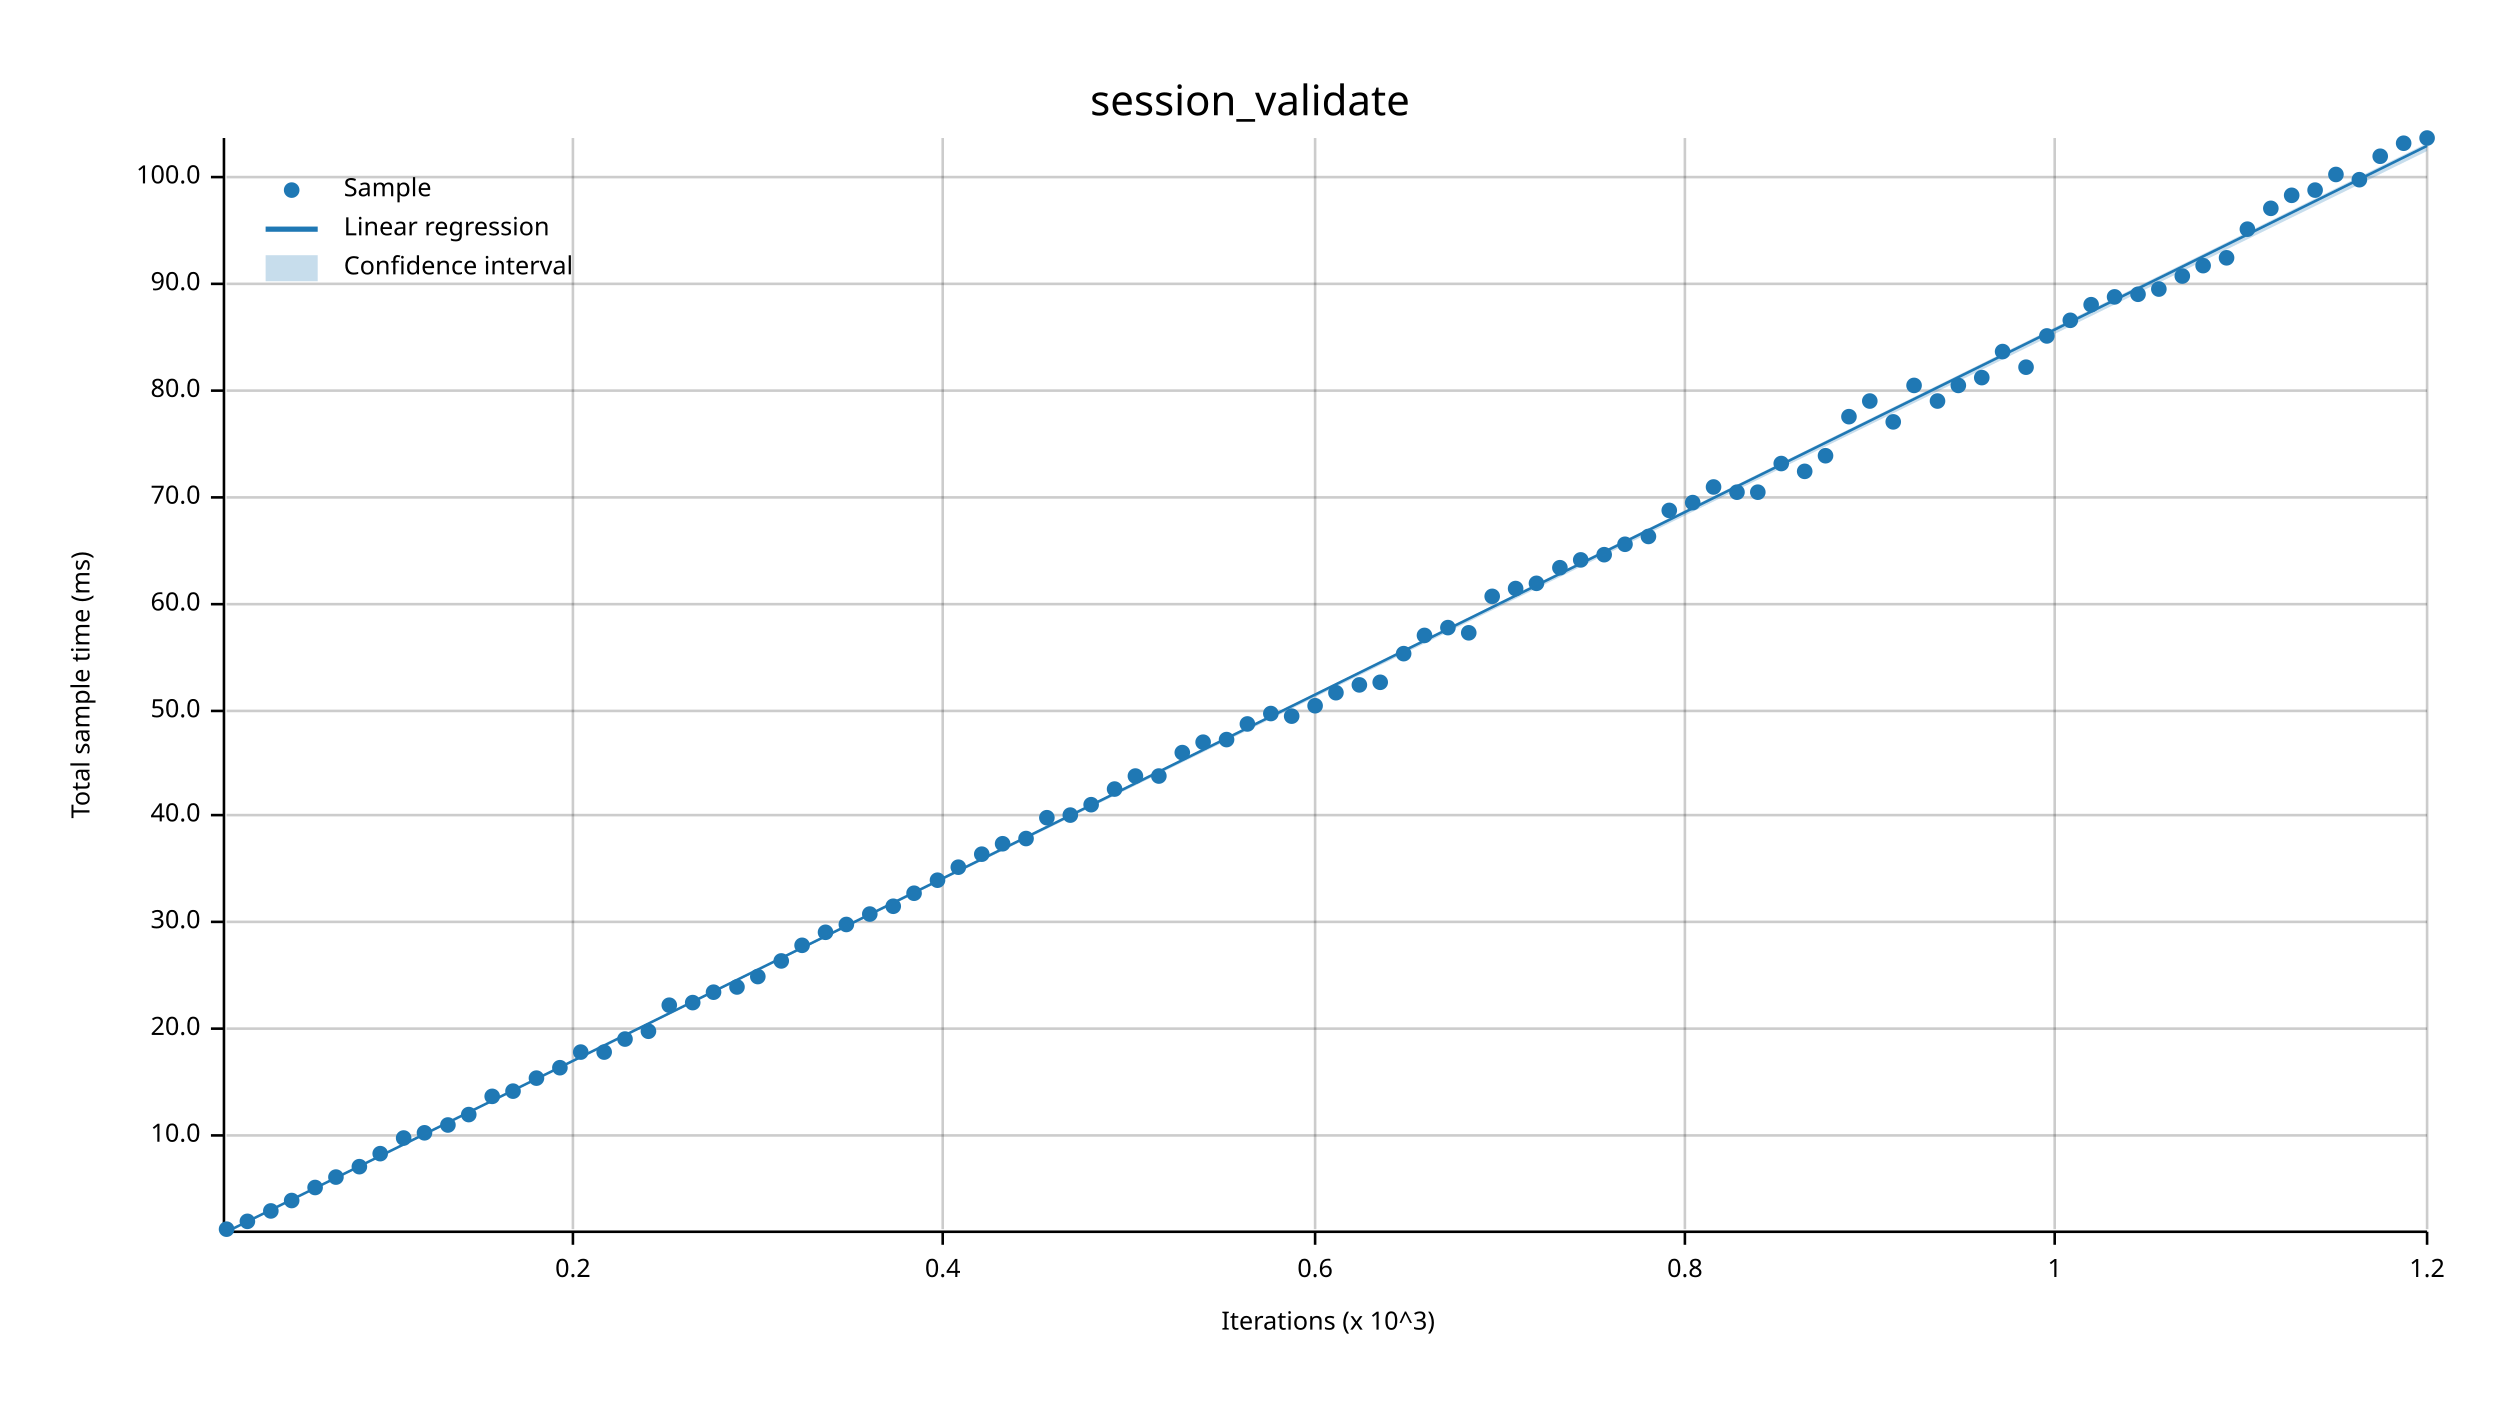
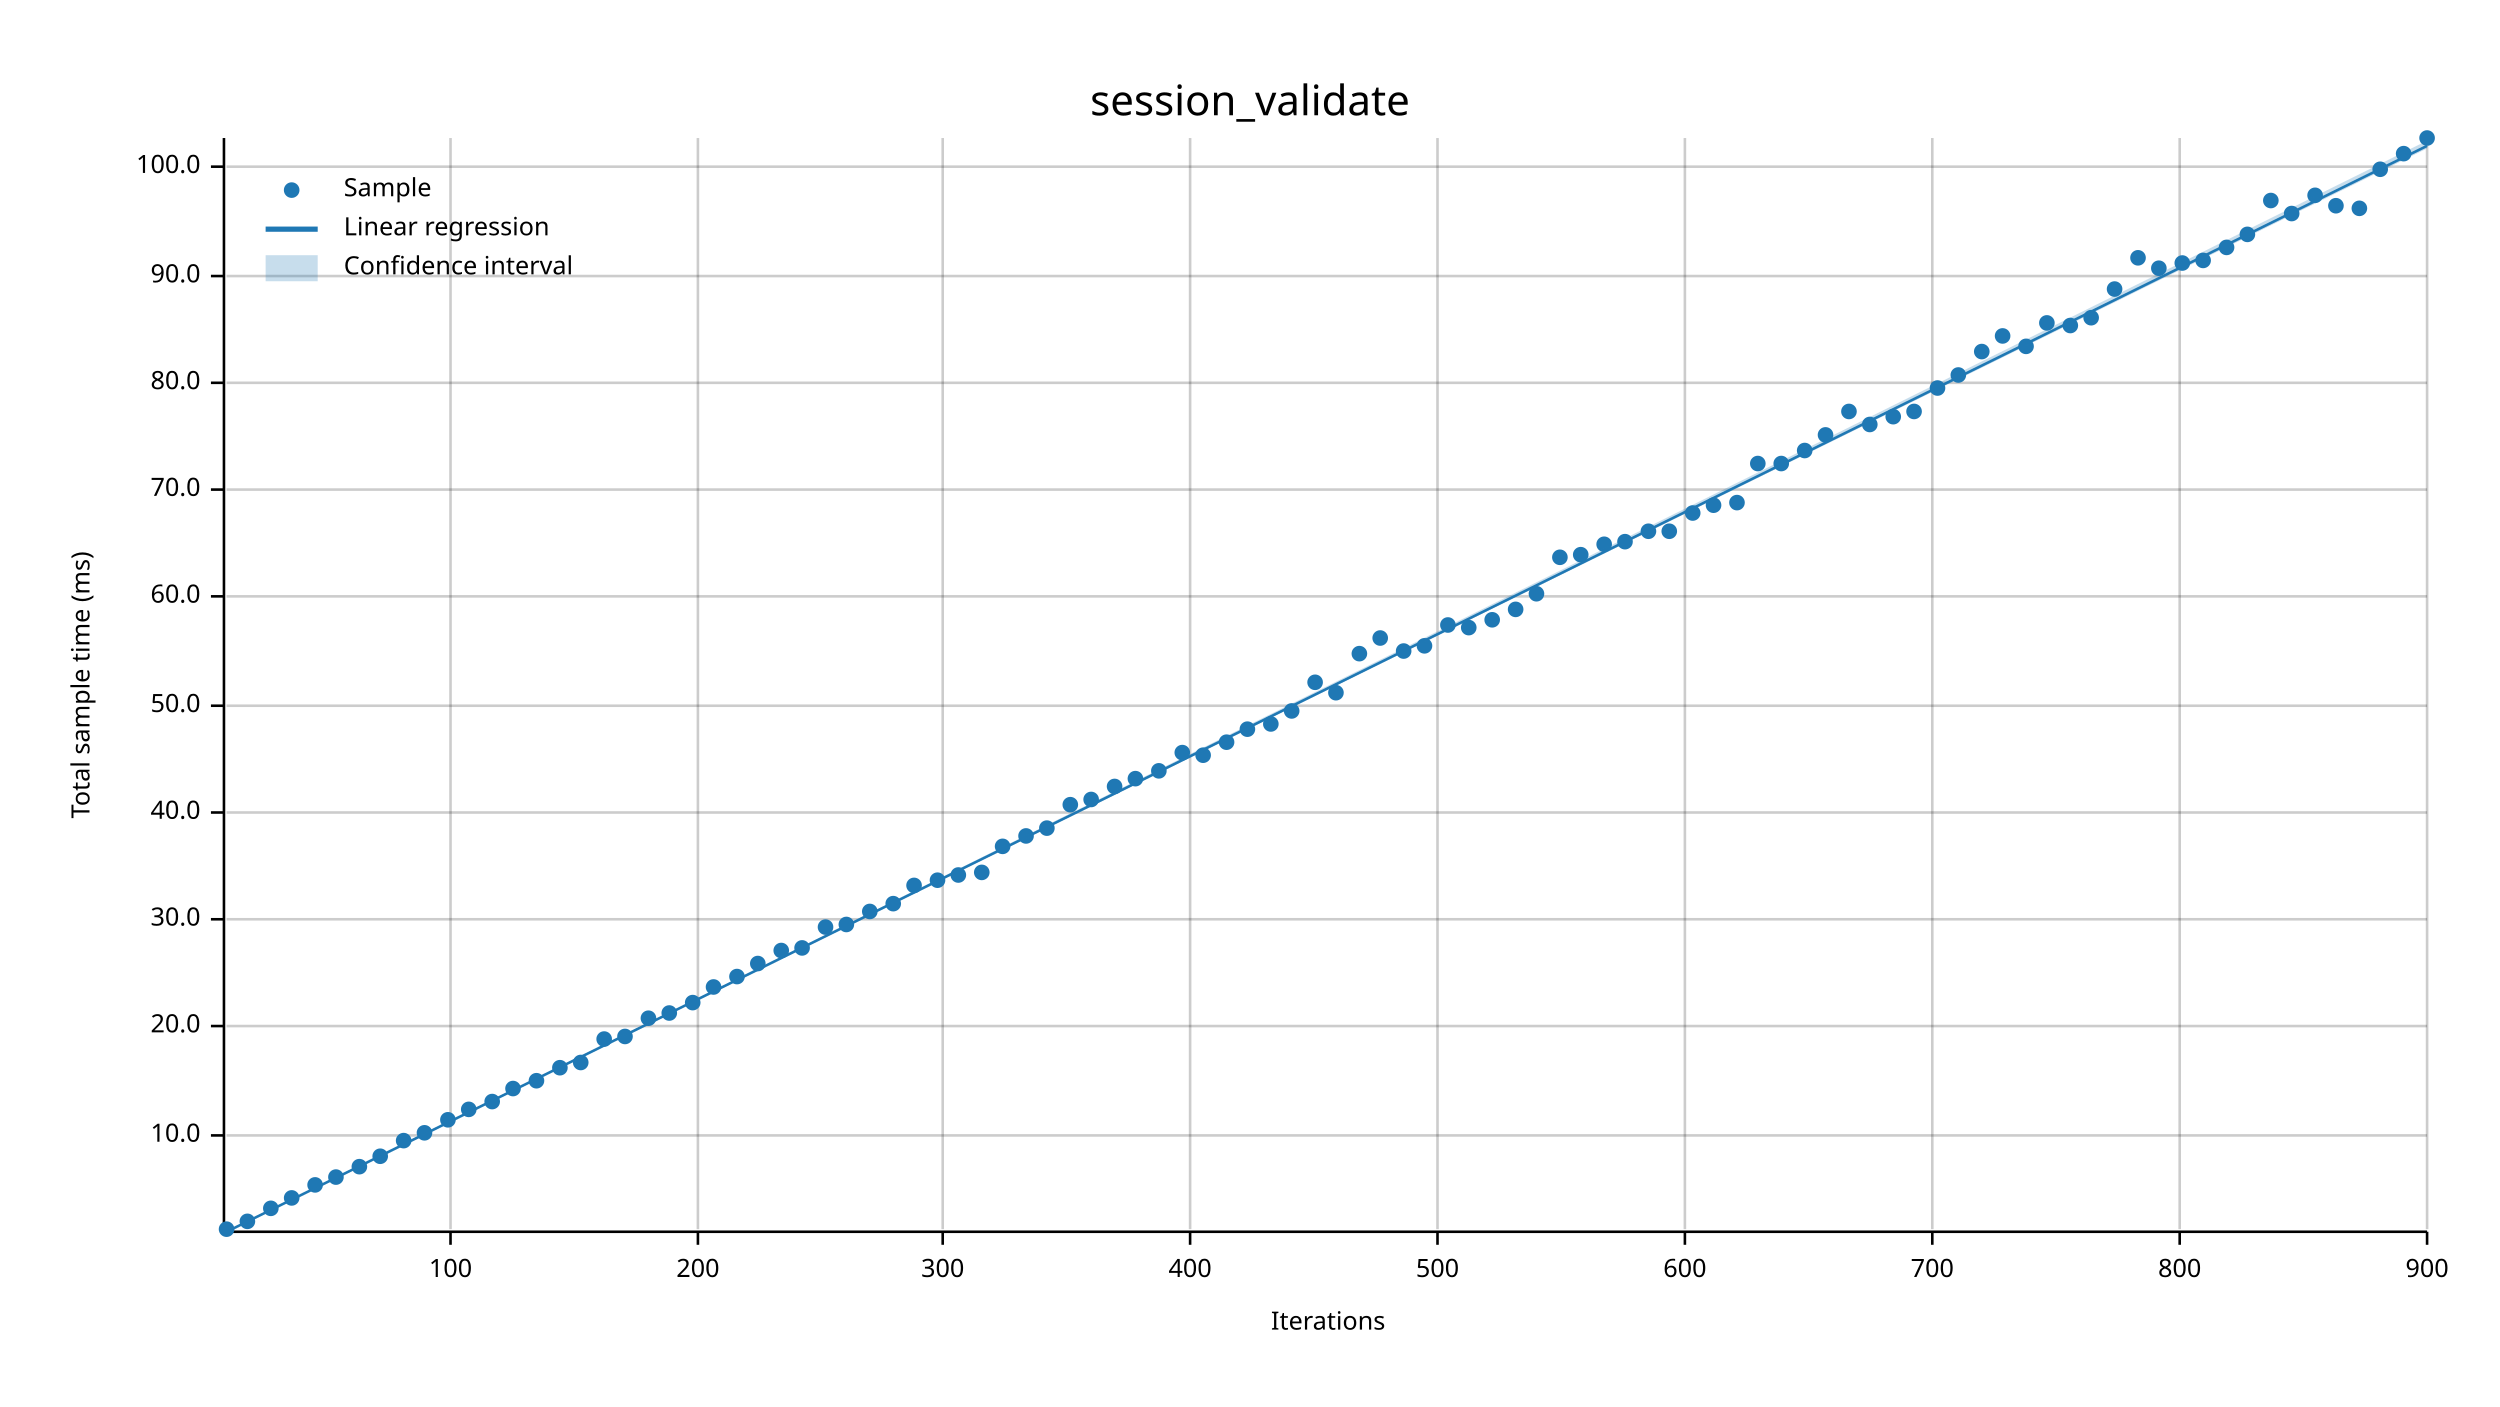
<svg xmlns="http://www.w3.org/2000/svg" width="960" height="540" viewBox="0 0 960 540">
  <text x="480" y="32" dy="0.76em" text-anchor="middle" font-family="sans-serif" font-size="16.129" opacity="1" fill="#000000">
session_validate
</text>
  <text x="27" y="263" dy="0.76em" text-anchor="middle" font-family="sans-serif" font-size="9.677" opacity="1" fill="#000000" transform="rotate(270, 27, 263)">
Total sample time (ms)
</text>
  <text x="510" y="513" dy="-0.5ex" text-anchor="middle" font-family="sans-serif" font-size="9.677" opacity="1" fill="#000000">
- Iterations (x 10^3)
- </text>
-   <line opacity="0.2" stroke="#000000" stroke-width="1" x1="220" y1="472" x2="220" y2="53" />
+ Iterations
+ </text>
+   <line opacity="0.2" stroke="#000000" stroke-width="1" x1="173" y1="472" x2="173" y2="53" />
+   <line opacity="0.2" stroke="#000000" stroke-width="1" x1="268" y1="472" x2="268" y2="53" />
  <line opacity="0.2" stroke="#000000" stroke-width="1" x1="362" y1="472" x2="362" y2="53" />
-   <line opacity="0.2" stroke="#000000" stroke-width="1" x1="505" y1="472" x2="505" y2="53" />
+   <line opacity="0.2" stroke="#000000" stroke-width="1" x1="457" y1="472" x2="457" y2="53" />
+   <line opacity="0.2" stroke="#000000" stroke-width="1" x1="552" y1="472" x2="552" y2="53" />
  <line opacity="0.2" stroke="#000000" stroke-width="1" x1="647" y1="472" x2="647" y2="53" />
-   <line opacity="0.2" stroke="#000000" stroke-width="1" x1="789" y1="472" x2="789" y2="53" />
+   <line opacity="0.2" stroke="#000000" stroke-width="1" x1="742" y1="472" x2="742" y2="53" />
+   <line opacity="0.2" stroke="#000000" stroke-width="1" x1="837" y1="472" x2="837" y2="53" />
  <line opacity="0.2" stroke="#000000" stroke-width="1" x1="932" y1="472" x2="932" y2="53" />
  <line opacity="0.2" stroke="#000000" stroke-width="1" x1="87" y1="436" x2="932" y2="436" />
-   <line opacity="0.2" stroke="#000000" stroke-width="1" x1="87" y1="395" x2="932" y2="395" />
-   <line opacity="0.2" stroke="#000000" stroke-width="1" x1="87" y1="354" x2="932" y2="354" />
-   <line opacity="0.2" stroke="#000000" stroke-width="1" x1="87" y1="313" x2="932" y2="313" />
-   <line opacity="0.2" stroke="#000000" stroke-width="1" x1="87" y1="273" x2="932" y2="273" />
-   <line opacity="0.2" stroke="#000000" stroke-width="1" x1="87" y1="232" x2="932" y2="232" />
-   <line opacity="0.2" stroke="#000000" stroke-width="1" x1="87" y1="191" x2="932" y2="191" />
-   <line opacity="0.2" stroke="#000000" stroke-width="1" x1="87" y1="150" x2="932" y2="150" />
-   <line opacity="0.2" stroke="#000000" stroke-width="1" x1="87" y1="109" x2="932" y2="109" />
-   <line opacity="0.2" stroke="#000000" stroke-width="1" x1="87" y1="68" x2="932" y2="68" />
+   <line opacity="0.2" stroke="#000000" stroke-width="1" x1="87" y1="394" x2="932" y2="394" />
+   <line opacity="0.2" stroke="#000000" stroke-width="1" x1="87" y1="353" x2="932" y2="353" />
+   <line opacity="0.2" stroke="#000000" stroke-width="1" x1="87" y1="312" x2="932" y2="312" />
+   <line opacity="0.2" stroke="#000000" stroke-width="1" x1="87" y1="271" x2="932" y2="271" />
+   <line opacity="0.2" stroke="#000000" stroke-width="1" x1="87" y1="229" x2="932" y2="229" />
+   <line opacity="0.2" stroke="#000000" stroke-width="1" x1="87" y1="188" x2="932" y2="188" />
+   <line opacity="0.2" stroke="#000000" stroke-width="1" x1="87" y1="147" x2="932" y2="147" />
+   <line opacity="0.2" stroke="#000000" stroke-width="1" x1="87" y1="106" x2="932" y2="106" />
+   <line opacity="0.2" stroke="#000000" stroke-width="1" x1="87" y1="64" x2="932" y2="64" />
  <polyline fill="none" opacity="1" stroke="#000000" stroke-width="1" points="86,53 86,472 " />
  <text x="77" y="436" dy="0.5ex" text-anchor="end" font-family="sans-serif" font-size="9.677" opacity="1" fill="#000000">
10.0
</text>
  <polyline fill="none" opacity="1" stroke="#000000" stroke-width="1" points="81,436 86,436 " />
-   <text x="77" y="395" dy="0.5ex" text-anchor="end" font-family="sans-serif" font-size="9.677" opacity="1" fill="#000000">
+   <text x="77" y="394" dy="0.5ex" text-anchor="end" font-family="sans-serif" font-size="9.677" opacity="1" fill="#000000">
20.0
</text>
-   <polyline fill="none" opacity="1" stroke="#000000" stroke-width="1" points="81,395 86,395 " />
-   <text x="77" y="354" dy="0.5ex" text-anchor="end" font-family="sans-serif" font-size="9.677" opacity="1" fill="#000000">
+   <polyline fill="none" opacity="1" stroke="#000000" stroke-width="1" points="81,394 86,394 " />
+   <text x="77" y="353" dy="0.5ex" text-anchor="end" font-family="sans-serif" font-size="9.677" opacity="1" fill="#000000">
30.0
</text>
-   <polyline fill="none" opacity="1" stroke="#000000" stroke-width="1" points="81,354 86,354 " />
-   <text x="77" y="313" dy="0.5ex" text-anchor="end" font-family="sans-serif" font-size="9.677" opacity="1" fill="#000000">
+   <polyline fill="none" opacity="1" stroke="#000000" stroke-width="1" points="81,353 86,353 " />
+   <text x="77" y="312" dy="0.5ex" text-anchor="end" font-family="sans-serif" font-size="9.677" opacity="1" fill="#000000">
40.0
</text>
-   <polyline fill="none" opacity="1" stroke="#000000" stroke-width="1" points="81,313 86,313 " />
-   <text x="77" y="273" dy="0.5ex" text-anchor="end" font-family="sans-serif" font-size="9.677" opacity="1" fill="#000000">
+   <polyline fill="none" opacity="1" stroke="#000000" stroke-width="1" points="81,312 86,312 " />
+   <text x="77" y="271" dy="0.5ex" text-anchor="end" font-family="sans-serif" font-size="9.677" opacity="1" fill="#000000">
50.0
</text>
-   <polyline fill="none" opacity="1" stroke="#000000" stroke-width="1" points="81,273 86,273 " />
-   <text x="77" y="232" dy="0.5ex" text-anchor="end" font-family="sans-serif" font-size="9.677" opacity="1" fill="#000000">
+   <polyline fill="none" opacity="1" stroke="#000000" stroke-width="1" points="81,271 86,271 " />
+   <text x="77" y="229" dy="0.5ex" text-anchor="end" font-family="sans-serif" font-size="9.677" opacity="1" fill="#000000">
60.0
</text>
-   <polyline fill="none" opacity="1" stroke="#000000" stroke-width="1" points="81,232 86,232 " />
-   <text x="77" y="191" dy="0.5ex" text-anchor="end" font-family="sans-serif" font-size="9.677" opacity="1" fill="#000000">
+   <polyline fill="none" opacity="1" stroke="#000000" stroke-width="1" points="81,229 86,229 " />
+   <text x="77" y="188" dy="0.5ex" text-anchor="end" font-family="sans-serif" font-size="9.677" opacity="1" fill="#000000">
70.0
</text>
-   <polyline fill="none" opacity="1" stroke="#000000" stroke-width="1" points="81,191 86,191 " />
-   <text x="77" y="150" dy="0.5ex" text-anchor="end" font-family="sans-serif" font-size="9.677" opacity="1" fill="#000000">
+   <polyline fill="none" opacity="1" stroke="#000000" stroke-width="1" points="81,188 86,188 " />
+   <text x="77" y="147" dy="0.5ex" text-anchor="end" font-family="sans-serif" font-size="9.677" opacity="1" fill="#000000">
80.0
</text>
-   <polyline fill="none" opacity="1" stroke="#000000" stroke-width="1" points="81,150 86,150 " />
-   <text x="77" y="109" dy="0.5ex" text-anchor="end" font-family="sans-serif" font-size="9.677" opacity="1" fill="#000000">
+   <polyline fill="none" opacity="1" stroke="#000000" stroke-width="1" points="81,147 86,147 " />
+   <text x="77" y="106" dy="0.5ex" text-anchor="end" font-family="sans-serif" font-size="9.677" opacity="1" fill="#000000">
90.0
</text>
-   <polyline fill="none" opacity="1" stroke="#000000" stroke-width="1" points="81,109 86,109 " />
-   <text x="77" y="68" dy="0.5ex" text-anchor="end" font-family="sans-serif" font-size="9.677" opacity="1" fill="#000000">
+   <polyline fill="none" opacity="1" stroke="#000000" stroke-width="1" points="81,106 86,106 " />
+   <text x="77" y="64" dy="0.5ex" text-anchor="end" font-family="sans-serif" font-size="9.677" opacity="1" fill="#000000">
100.0
</text>
-   <polyline fill="none" opacity="1" stroke="#000000" stroke-width="1" points="81,68 86,68 " />
+   <polyline fill="none" opacity="1" stroke="#000000" stroke-width="1" points="81,64 86,64 " />
  <polyline fill="none" opacity="1" stroke="#000000" stroke-width="1" points="87,473 932,473 " />
-   <text x="220" y="483" dy="0.76em" text-anchor="middle" font-family="sans-serif" font-size="9.677" opacity="1" fill="#000000">
- 0.2
- </text>
-   <polyline fill="none" opacity="1" stroke="#000000" stroke-width="1" points="220,473 220,478 " />
+   <text x="173" y="483" dy="0.76em" text-anchor="middle" font-family="sans-serif" font-size="9.677" opacity="1" fill="#000000">
+ 100
+ </text>
+   <polyline fill="none" opacity="1" stroke="#000000" stroke-width="1" points="173,473 173,478 " />
+   <text x="268" y="483" dy="0.76em" text-anchor="middle" font-family="sans-serif" font-size="9.677" opacity="1" fill="#000000">
+ 200
+ </text>
+   <polyline fill="none" opacity="1" stroke="#000000" stroke-width="1" points="268,473 268,478 " />
  <text x="362" y="483" dy="0.76em" text-anchor="middle" font-family="sans-serif" font-size="9.677" opacity="1" fill="#000000">
- 0.4
+ 300
</text>
  <polyline fill="none" opacity="1" stroke="#000000" stroke-width="1" points="362,473 362,478 " />
-   <text x="505" y="483" dy="0.76em" text-anchor="middle" font-family="sans-serif" font-size="9.677" opacity="1" fill="#000000">
- 0.6
- </text>
-   <polyline fill="none" opacity="1" stroke="#000000" stroke-width="1" points="505,473 505,478 " />
+   <text x="457" y="483" dy="0.76em" text-anchor="middle" font-family="sans-serif" font-size="9.677" opacity="1" fill="#000000">
+ 400
+ </text>
+   <polyline fill="none" opacity="1" stroke="#000000" stroke-width="1" points="457,473 457,478 " />
+   <text x="552" y="483" dy="0.76em" text-anchor="middle" font-family="sans-serif" font-size="9.677" opacity="1" fill="#000000">
+ 500
+ </text>
+   <polyline fill="none" opacity="1" stroke="#000000" stroke-width="1" points="552,473 552,478 " />
  <text x="647" y="483" dy="0.76em" text-anchor="middle" font-family="sans-serif" font-size="9.677" opacity="1" fill="#000000">
- 0.8
+ 600
</text>
  <polyline fill="none" opacity="1" stroke="#000000" stroke-width="1" points="647,473 647,478 " />
-   <text x="789" y="483" dy="0.76em" text-anchor="middle" font-family="sans-serif" font-size="9.677" opacity="1" fill="#000000">
- 1
- </text>
-   <polyline fill="none" opacity="1" stroke="#000000" stroke-width="1" points="789,473 789,478 " />
+   <text x="742" y="483" dy="0.76em" text-anchor="middle" font-family="sans-serif" font-size="9.677" opacity="1" fill="#000000">
+ 700
+ </text>
+   <polyline fill="none" opacity="1" stroke="#000000" stroke-width="1" points="742,473 742,478 " />
+   <text x="837" y="483" dy="0.76em" text-anchor="middle" font-family="sans-serif" font-size="9.677" opacity="1" fill="#000000">
+ 800
+ </text>
+   <polyline fill="none" opacity="1" stroke="#000000" stroke-width="1" points="837,473 837,478 " />
  <text x="932" y="483" dy="0.76em" text-anchor="middle" font-family="sans-serif" font-size="9.677" opacity="1" fill="#000000">
- 1.2
+ 900
</text>
  <polyline fill="none" opacity="1" stroke="#000000" stroke-width="1" points="932,473 932,478 " />
  <circle cx="87" cy="472" r="3" opacity="1" fill="#1F78B4" stroke="none" stroke-width="1" />
  <circle cx="95" cy="469" r="3" opacity="1" fill="#1F78B4" stroke="none" stroke-width="1" />
-   <circle cx="104" cy="465" r="3" opacity="1" fill="#1F78B4" stroke="none" stroke-width="1" />
-   <circle cx="112" cy="461" r="3" opacity="1" fill="#1F78B4" stroke="none" stroke-width="1" />
-   <circle cx="121" cy="456" r="3" opacity="1" fill="#1F78B4" stroke="none" stroke-width="1" />
+   <circle cx="104" cy="464" r="3" opacity="1" fill="#1F78B4" stroke="none" stroke-width="1" />
+   <circle cx="112" cy="460" r="3" opacity="1" fill="#1F78B4" stroke="none" stroke-width="1" />
+   <circle cx="121" cy="455" r="3" opacity="1" fill="#1F78B4" stroke="none" stroke-width="1" />
  <circle cx="129" cy="452" r="3" opacity="1" fill="#1F78B4" stroke="none" stroke-width="1" />
  <circle cx="138" cy="448" r="3" opacity="1" fill="#1F78B4" stroke="none" stroke-width="1" />
-   <circle cx="146" cy="443" r="3" opacity="1" fill="#1F78B4" stroke="none" stroke-width="1" />
-   <circle cx="155" cy="437" r="3" opacity="1" fill="#1F78B4" stroke="none" stroke-width="1" />
+   <circle cx="146" cy="444" r="3" opacity="1" fill="#1F78B4" stroke="none" stroke-width="1" />
+   <circle cx="155" cy="438" r="3" opacity="1" fill="#1F78B4" stroke="none" stroke-width="1" />
  <circle cx="163" cy="435" r="3" opacity="1" fill="#1F78B4" stroke="none" stroke-width="1" />
-   <circle cx="172" cy="432" r="3" opacity="1" fill="#1F78B4" stroke="none" stroke-width="1" />
-   <circle cx="180" cy="428" r="3" opacity="1" fill="#1F78B4" stroke="none" stroke-width="1" />
-   <circle cx="189" cy="421" r="3" opacity="1" fill="#1F78B4" stroke="none" stroke-width="1" />
-   <circle cx="197" cy="419" r="3" opacity="1" fill="#1F78B4" stroke="none" stroke-width="1" />
-   <circle cx="206" cy="414" r="3" opacity="1" fill="#1F78B4" stroke="none" stroke-width="1" />
+   <circle cx="172" cy="430" r="3" opacity="1" fill="#1F78B4" stroke="none" stroke-width="1" />
+   <circle cx="180" cy="426" r="3" opacity="1" fill="#1F78B4" stroke="none" stroke-width="1" />
+   <circle cx="189" cy="423" r="3" opacity="1" fill="#1F78B4" stroke="none" stroke-width="1" />
+   <circle cx="197" cy="418" r="3" opacity="1" fill="#1F78B4" stroke="none" stroke-width="1" />
+   <circle cx="206" cy="415" r="3" opacity="1" fill="#1F78B4" stroke="none" stroke-width="1" />
  <circle cx="215" cy="410" r="3" opacity="1" fill="#1F78B4" stroke="none" stroke-width="1" />
-   <circle cx="223" cy="404" r="3" opacity="1" fill="#1F78B4" stroke="none" stroke-width="1" />
-   <circle cx="232" cy="404" r="3" opacity="1" fill="#1F78B4" stroke="none" stroke-width="1" />
-   <circle cx="240" cy="399" r="3" opacity="1" fill="#1F78B4" stroke="none" stroke-width="1" />
-   <circle cx="249" cy="396" r="3" opacity="1" fill="#1F78B4" stroke="none" stroke-width="1" />
-   <circle cx="257" cy="386" r="3" opacity="1" fill="#1F78B4" stroke="none" stroke-width="1" />
+   <circle cx="223" cy="408" r="3" opacity="1" fill="#1F78B4" stroke="none" stroke-width="1" />
+   <circle cx="232" cy="399" r="3" opacity="1" fill="#1F78B4" stroke="none" stroke-width="1" />
+   <circle cx="240" cy="398" r="3" opacity="1" fill="#1F78B4" stroke="none" stroke-width="1" />
+   <circle cx="249" cy="391" r="3" opacity="1" fill="#1F78B4" stroke="none" stroke-width="1" />
+   <circle cx="257" cy="389" r="3" opacity="1" fill="#1F78B4" stroke="none" stroke-width="1" />
  <circle cx="266" cy="385" r="3" opacity="1" fill="#1F78B4" stroke="none" stroke-width="1" />
-   <circle cx="274" cy="381" r="3" opacity="1" fill="#1F78B4" stroke="none" stroke-width="1" />
-   <circle cx="283" cy="379" r="3" opacity="1" fill="#1F78B4" stroke="none" stroke-width="1" />
-   <circle cx="291" cy="375" r="3" opacity="1" fill="#1F78B4" stroke="none" stroke-width="1" />
-   <circle cx="300" cy="369" r="3" opacity="1" fill="#1F78B4" stroke="none" stroke-width="1" />
-   <circle cx="308" cy="363" r="3" opacity="1" fill="#1F78B4" stroke="none" stroke-width="1" />
-   <circle cx="317" cy="358" r="3" opacity="1" fill="#1F78B4" stroke="none" stroke-width="1" />
+   <circle cx="274" cy="379" r="3" opacity="1" fill="#1F78B4" stroke="none" stroke-width="1" />
+   <circle cx="283" cy="375" r="3" opacity="1" fill="#1F78B4" stroke="none" stroke-width="1" />
+   <circle cx="291" cy="370" r="3" opacity="1" fill="#1F78B4" stroke="none" stroke-width="1" />
+   <circle cx="300" cy="365" r="3" opacity="1" fill="#1F78B4" stroke="none" stroke-width="1" />
+   <circle cx="308" cy="364" r="3" opacity="1" fill="#1F78B4" stroke="none" stroke-width="1" />
+   <circle cx="317" cy="356" r="3" opacity="1" fill="#1F78B4" stroke="none" stroke-width="1" />
  <circle cx="325" cy="355" r="3" opacity="1" fill="#1F78B4" stroke="none" stroke-width="1" />
-   <circle cx="334" cy="351" r="3" opacity="1" fill="#1F78B4" stroke="none" stroke-width="1" />
-   <circle cx="343" cy="348" r="3" opacity="1" fill="#1F78B4" stroke="none" stroke-width="1" />
-   <circle cx="351" cy="343" r="3" opacity="1" fill="#1F78B4" stroke="none" stroke-width="1" />
+   <circle cx="334" cy="350" r="3" opacity="1" fill="#1F78B4" stroke="none" stroke-width="1" />
+   <circle cx="343" cy="347" r="3" opacity="1" fill="#1F78B4" stroke="none" stroke-width="1" />
+   <circle cx="351" cy="340" r="3" opacity="1" fill="#1F78B4" stroke="none" stroke-width="1" />
  <circle cx="360" cy="338" r="3" opacity="1" fill="#1F78B4" stroke="none" stroke-width="1" />
-   <circle cx="368" cy="333" r="3" opacity="1" fill="#1F78B4" stroke="none" stroke-width="1" />
-   <circle cx="377" cy="328" r="3" opacity="1" fill="#1F78B4" stroke="none" stroke-width="1" />
-   <circle cx="385" cy="324" r="3" opacity="1" fill="#1F78B4" stroke="none" stroke-width="1" />
-   <circle cx="394" cy="322" r="3" opacity="1" fill="#1F78B4" stroke="none" stroke-width="1" />
-   <circle cx="402" cy="314" r="3" opacity="1" fill="#1F78B4" stroke="none" stroke-width="1" />
-   <circle cx="411" cy="313" r="3" opacity="1" fill="#1F78B4" stroke="none" stroke-width="1" />
-   <circle cx="419" cy="309" r="3" opacity="1" fill="#1F78B4" stroke="none" stroke-width="1" />
-   <circle cx="428" cy="303" r="3" opacity="1" fill="#1F78B4" stroke="none" stroke-width="1" />
-   <circle cx="436" cy="298" r="3" opacity="1" fill="#1F78B4" stroke="none" stroke-width="1" />
-   <circle cx="445" cy="298" r="3" opacity="1" fill="#1F78B4" stroke="none" stroke-width="1" />
+   <circle cx="368" cy="336" r="3" opacity="1" fill="#1F78B4" stroke="none" stroke-width="1" />
+   <circle cx="377" cy="335" r="3" opacity="1" fill="#1F78B4" stroke="none" stroke-width="1" />
+   <circle cx="385" cy="325" r="3" opacity="1" fill="#1F78B4" stroke="none" stroke-width="1" />
+   <circle cx="394" cy="321" r="3" opacity="1" fill="#1F78B4" stroke="none" stroke-width="1" />
+   <circle cx="402" cy="318" r="3" opacity="1" fill="#1F78B4" stroke="none" stroke-width="1" />
+   <circle cx="411" cy="309" r="3" opacity="1" fill="#1F78B4" stroke="none" stroke-width="1" />
+   <circle cx="419" cy="307" r="3" opacity="1" fill="#1F78B4" stroke="none" stroke-width="1" />
+   <circle cx="428" cy="302" r="3" opacity="1" fill="#1F78B4" stroke="none" stroke-width="1" />
+   <circle cx="436" cy="299" r="3" opacity="1" fill="#1F78B4" stroke="none" stroke-width="1" />
+   <circle cx="445" cy="296" r="3" opacity="1" fill="#1F78B4" stroke="none" stroke-width="1" />
  <circle cx="454" cy="289" r="3" opacity="1" fill="#1F78B4" stroke="none" stroke-width="1" />
-   <circle cx="462" cy="285" r="3" opacity="1" fill="#1F78B4" stroke="none" stroke-width="1" />
-   <circle cx="471" cy="284" r="3" opacity="1" fill="#1F78B4" stroke="none" stroke-width="1" />
-   <circle cx="479" cy="278" r="3" opacity="1" fill="#1F78B4" stroke="none" stroke-width="1" />
-   <circle cx="488" cy="274" r="3" opacity="1" fill="#1F78B4" stroke="none" stroke-width="1" />
-   <circle cx="496" cy="275" r="3" opacity="1" fill="#1F78B4" stroke="none" stroke-width="1" />
-   <circle cx="505" cy="271" r="3" opacity="1" fill="#1F78B4" stroke="none" stroke-width="1" />
+   <circle cx="462" cy="290" r="3" opacity="1" fill="#1F78B4" stroke="none" stroke-width="1" />
+   <circle cx="471" cy="285" r="3" opacity="1" fill="#1F78B4" stroke="none" stroke-width="1" />
+   <circle cx="479" cy="280" r="3" opacity="1" fill="#1F78B4" stroke="none" stroke-width="1" />
+   <circle cx="488" cy="278" r="3" opacity="1" fill="#1F78B4" stroke="none" stroke-width="1" />
+   <circle cx="496" cy="273" r="3" opacity="1" fill="#1F78B4" stroke="none" stroke-width="1" />
+   <circle cx="505" cy="262" r="3" opacity="1" fill="#1F78B4" stroke="none" stroke-width="1" />
  <circle cx="513" cy="266" r="3" opacity="1" fill="#1F78B4" stroke="none" stroke-width="1" />
-   <circle cx="522" cy="263" r="3" opacity="1" fill="#1F78B4" stroke="none" stroke-width="1" />
-   <circle cx="530" cy="262" r="3" opacity="1" fill="#1F78B4" stroke="none" stroke-width="1" />
-   <circle cx="539" cy="251" r="3" opacity="1" fill="#1F78B4" stroke="none" stroke-width="1" />
-   <circle cx="547" cy="244" r="3" opacity="1" fill="#1F78B4" stroke="none" stroke-width="1" />
-   <circle cx="556" cy="241" r="3" opacity="1" fill="#1F78B4" stroke="none" stroke-width="1" />
-   <circle cx="564" cy="243" r="3" opacity="1" fill="#1F78B4" stroke="none" stroke-width="1" />
-   <circle cx="573" cy="229" r="3" opacity="1" fill="#1F78B4" stroke="none" stroke-width="1" />
-   <circle cx="582" cy="226" r="3" opacity="1" fill="#1F78B4" stroke="none" stroke-width="1" />
-   <circle cx="590" cy="224" r="3" opacity="1" fill="#1F78B4" stroke="none" stroke-width="1" />
-   <circle cx="599" cy="218" r="3" opacity="1" fill="#1F78B4" stroke="none" stroke-width="1" />
-   <circle cx="607" cy="215" r="3" opacity="1" fill="#1F78B4" stroke="none" stroke-width="1" />
-   <circle cx="616" cy="213" r="3" opacity="1" fill="#1F78B4" stroke="none" stroke-width="1" />
-   <circle cx="624" cy="209" r="3" opacity="1" fill="#1F78B4" stroke="none" stroke-width="1" />
-   <circle cx="633" cy="206" r="3" opacity="1" fill="#1F78B4" stroke="none" stroke-width="1" />
-   <circle cx="641" cy="196" r="3" opacity="1" fill="#1F78B4" stroke="none" stroke-width="1" />
-   <circle cx="650" cy="193" r="3" opacity="1" fill="#1F78B4" stroke="none" stroke-width="1" />
-   <circle cx="658" cy="187" r="3" opacity="1" fill="#1F78B4" stroke="none" stroke-width="1" />
-   <circle cx="667" cy="189" r="3" opacity="1" fill="#1F78B4" stroke="none" stroke-width="1" />
-   <circle cx="675" cy="189" r="3" opacity="1" fill="#1F78B4" stroke="none" stroke-width="1" />
+   <circle cx="522" cy="251" r="3" opacity="1" fill="#1F78B4" stroke="none" stroke-width="1" />
+   <circle cx="530" cy="245" r="3" opacity="1" fill="#1F78B4" stroke="none" stroke-width="1" />
+   <circle cx="539" cy="250" r="3" opacity="1" fill="#1F78B4" stroke="none" stroke-width="1" />
+   <circle cx="547" cy="248" r="3" opacity="1" fill="#1F78B4" stroke="none" stroke-width="1" />
+   <circle cx="556" cy="240" r="3" opacity="1" fill="#1F78B4" stroke="none" stroke-width="1" />
+   <circle cx="564" cy="241" r="3" opacity="1" fill="#1F78B4" stroke="none" stroke-width="1" />
+   <circle cx="573" cy="238" r="3" opacity="1" fill="#1F78B4" stroke="none" stroke-width="1" />
+   <circle cx="582" cy="234" r="3" opacity="1" fill="#1F78B4" stroke="none" stroke-width="1" />
+   <circle cx="590" cy="228" r="3" opacity="1" fill="#1F78B4" stroke="none" stroke-width="1" />
+   <circle cx="599" cy="214" r="3" opacity="1" fill="#1F78B4" stroke="none" stroke-width="1" />
+   <circle cx="607" cy="213" r="3" opacity="1" fill="#1F78B4" stroke="none" stroke-width="1" />
+   <circle cx="616" cy="209" r="3" opacity="1" fill="#1F78B4" stroke="none" stroke-width="1" />
+   <circle cx="624" cy="208" r="3" opacity="1" fill="#1F78B4" stroke="none" stroke-width="1" />
+   <circle cx="633" cy="204" r="3" opacity="1" fill="#1F78B4" stroke="none" stroke-width="1" />
+   <circle cx="641" cy="204" r="3" opacity="1" fill="#1F78B4" stroke="none" stroke-width="1" />
+   <circle cx="650" cy="197" r="3" opacity="1" fill="#1F78B4" stroke="none" stroke-width="1" />
+   <circle cx="658" cy="194" r="3" opacity="1" fill="#1F78B4" stroke="none" stroke-width="1" />
+   <circle cx="667" cy="193" r="3" opacity="1" fill="#1F78B4" stroke="none" stroke-width="1" />
+   <circle cx="675" cy="178" r="3" opacity="1" fill="#1F78B4" stroke="none" stroke-width="1" />
  <circle cx="684" cy="178" r="3" opacity="1" fill="#1F78B4" stroke="none" stroke-width="1" />
-   <circle cx="693" cy="181" r="3" opacity="1" fill="#1F78B4" stroke="none" stroke-width="1" />
-   <circle cx="701" cy="175" r="3" opacity="1" fill="#1F78B4" stroke="none" stroke-width="1" />
-   <circle cx="710" cy="160" r="3" opacity="1" fill="#1F78B4" stroke="none" stroke-width="1" />
-   <circle cx="718" cy="154" r="3" opacity="1" fill="#1F78B4" stroke="none" stroke-width="1" />
-   <circle cx="727" cy="162" r="3" opacity="1" fill="#1F78B4" stroke="none" stroke-width="1" />
-   <circle cx="735" cy="148" r="3" opacity="1" fill="#1F78B4" stroke="none" stroke-width="1" />
-   <circle cx="744" cy="154" r="3" opacity="1" fill="#1F78B4" stroke="none" stroke-width="1" />
-   <circle cx="752" cy="148" r="3" opacity="1" fill="#1F78B4" stroke="none" stroke-width="1" />
-   <circle cx="761" cy="145" r="3" opacity="1" fill="#1F78B4" stroke="none" stroke-width="1" />
-   <circle cx="769" cy="135" r="3" opacity="1" fill="#1F78B4" stroke="none" stroke-width="1" />
-   <circle cx="778" cy="141" r="3" opacity="1" fill="#1F78B4" stroke="none" stroke-width="1" />
-   <circle cx="786" cy="129" r="3" opacity="1" fill="#1F78B4" stroke="none" stroke-width="1" />
-   <circle cx="795" cy="123" r="3" opacity="1" fill="#1F78B4" stroke="none" stroke-width="1" />
-   <circle cx="803" cy="117" r="3" opacity="1" fill="#1F78B4" stroke="none" stroke-width="1" />
-   <circle cx="812" cy="114" r="3" opacity="1" fill="#1F78B4" stroke="none" stroke-width="1" />
-   <circle cx="821" cy="113" r="3" opacity="1" fill="#1F78B4" stroke="none" stroke-width="1" />
-   <circle cx="829" cy="111" r="3" opacity="1" fill="#1F78B4" stroke="none" stroke-width="1" />
-   <circle cx="838" cy="106" r="3" opacity="1" fill="#1F78B4" stroke="none" stroke-width="1" />
-   <circle cx="846" cy="102" r="3" opacity="1" fill="#1F78B4" stroke="none" stroke-width="1" />
-   <circle cx="855" cy="99" r="3" opacity="1" fill="#1F78B4" stroke="none" stroke-width="1" />
-   <circle cx="863" cy="88" r="3" opacity="1" fill="#1F78B4" stroke="none" stroke-width="1" />
-   <circle cx="872" cy="80" r="3" opacity="1" fill="#1F78B4" stroke="none" stroke-width="1" />
-   <circle cx="880" cy="75" r="3" opacity="1" fill="#1F78B4" stroke="none" stroke-width="1" />
-   <circle cx="889" cy="73" r="3" opacity="1" fill="#1F78B4" stroke="none" stroke-width="1" />
-   <circle cx="897" cy="67" r="3" opacity="1" fill="#1F78B4" stroke="none" stroke-width="1" />
-   <circle cx="906" cy="69" r="3" opacity="1" fill="#1F78B4" stroke="none" stroke-width="1" />
-   <circle cx="914" cy="60" r="3" opacity="1" fill="#1F78B4" stroke="none" stroke-width="1" />
-   <circle cx="923" cy="55" r="3" opacity="1" fill="#1F78B4" stroke="none" stroke-width="1" />
+   <circle cx="693" cy="173" r="3" opacity="1" fill="#1F78B4" stroke="none" stroke-width="1" />
+   <circle cx="701" cy="167" r="3" opacity="1" fill="#1F78B4" stroke="none" stroke-width="1" />
+   <circle cx="710" cy="158" r="3" opacity="1" fill="#1F78B4" stroke="none" stroke-width="1" />
+   <circle cx="718" cy="163" r="3" opacity="1" fill="#1F78B4" stroke="none" stroke-width="1" />
+   <circle cx="727" cy="160" r="3" opacity="1" fill="#1F78B4" stroke="none" stroke-width="1" />
+   <circle cx="735" cy="158" r="3" opacity="1" fill="#1F78B4" stroke="none" stroke-width="1" />
+   <circle cx="744" cy="149" r="3" opacity="1" fill="#1F78B4" stroke="none" stroke-width="1" />
+   <circle cx="752" cy="144" r="3" opacity="1" fill="#1F78B4" stroke="none" stroke-width="1" />
+   <circle cx="761" cy="135" r="3" opacity="1" fill="#1F78B4" stroke="none" stroke-width="1" />
+   <circle cx="769" cy="129" r="3" opacity="1" fill="#1F78B4" stroke="none" stroke-width="1" />
+   <circle cx="778" cy="133" r="3" opacity="1" fill="#1F78B4" stroke="none" stroke-width="1" />
+   <circle cx="786" cy="124" r="3" opacity="1" fill="#1F78B4" stroke="none" stroke-width="1" />
+   <circle cx="795" cy="125" r="3" opacity="1" fill="#1F78B4" stroke="none" stroke-width="1" />
+   <circle cx="803" cy="122" r="3" opacity="1" fill="#1F78B4" stroke="none" stroke-width="1" />
+   <circle cx="812" cy="111" r="3" opacity="1" fill="#1F78B4" stroke="none" stroke-width="1" />
+   <circle cx="821" cy="99" r="3" opacity="1" fill="#1F78B4" stroke="none" stroke-width="1" />
+   <circle cx="829" cy="103" r="3" opacity="1" fill="#1F78B4" stroke="none" stroke-width="1" />
+   <circle cx="838" cy="101" r="3" opacity="1" fill="#1F78B4" stroke="none" stroke-width="1" />
+   <circle cx="846" cy="100" r="3" opacity="1" fill="#1F78B4" stroke="none" stroke-width="1" />
+   <circle cx="855" cy="95" r="3" opacity="1" fill="#1F78B4" stroke="none" stroke-width="1" />
+   <circle cx="863" cy="90" r="3" opacity="1" fill="#1F78B4" stroke="none" stroke-width="1" />
+   <circle cx="872" cy="77" r="3" opacity="1" fill="#1F78B4" stroke="none" stroke-width="1" />
+   <circle cx="880" cy="82" r="3" opacity="1" fill="#1F78B4" stroke="none" stroke-width="1" />
+   <circle cx="889" cy="75" r="3" opacity="1" fill="#1F78B4" stroke="none" stroke-width="1" />
+   <circle cx="897" cy="79" r="3" opacity="1" fill="#1F78B4" stroke="none" stroke-width="1" />
+   <circle cx="906" cy="80" r="3" opacity="1" fill="#1F78B4" stroke="none" stroke-width="1" />
+   <circle cx="914" cy="65" r="3" opacity="1" fill="#1F78B4" stroke="none" stroke-width="1" />
+   <circle cx="923" cy="59" r="3" opacity="1" fill="#1F78B4" stroke="none" stroke-width="1" />
  <circle cx="932" cy="53" r="3" opacity="1" fill="#1F78B4" stroke="none" stroke-width="1" />
  <polyline fill="none" opacity="1" stroke="#1F78B4" stroke-width="1" points="87,473 932,56 " />
-   <polygon opacity="0.25" fill="#1F78B4" points="87,473 932,58 932,55 " />
+   <polygon opacity="0.25" fill="#1F78B4" points="87,473 932,57 932,54 " />
  <text x="132" y="68" dy="0.76em" text-anchor="start" font-family="sans-serif" font-size="9.677" opacity="1" fill="#000000">
Sample
</text>
  <text x="132" y="83" dy="0.76em" text-anchor="start" font-family="sans-serif" font-size="9.677" opacity="1" fill="#000000">
Linear regression
</text>
  <text x="132" y="98" dy="0.76em" text-anchor="start" font-family="sans-serif" font-size="9.677" opacity="1" fill="#000000">
Confidence interval
</text>
  <circle cx="112" cy="73" r="3" opacity="1" fill="#1F78B4" stroke="none" stroke-width="1" />
  <polyline fill="none" opacity="1" stroke="#1F78B4" stroke-width="2" points="102,88 122,88 " />
  <rect x="102" y="98" width="20" height="10" opacity="0.25" fill="#1F78B4" stroke="none" />
</svg>
